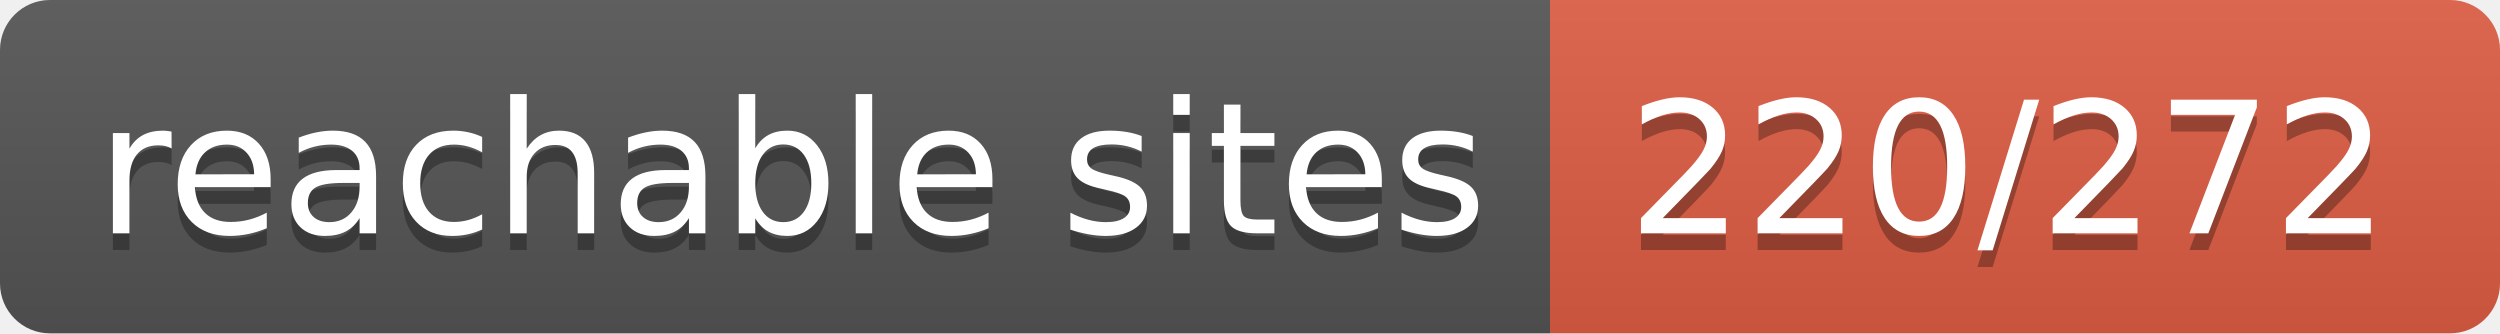
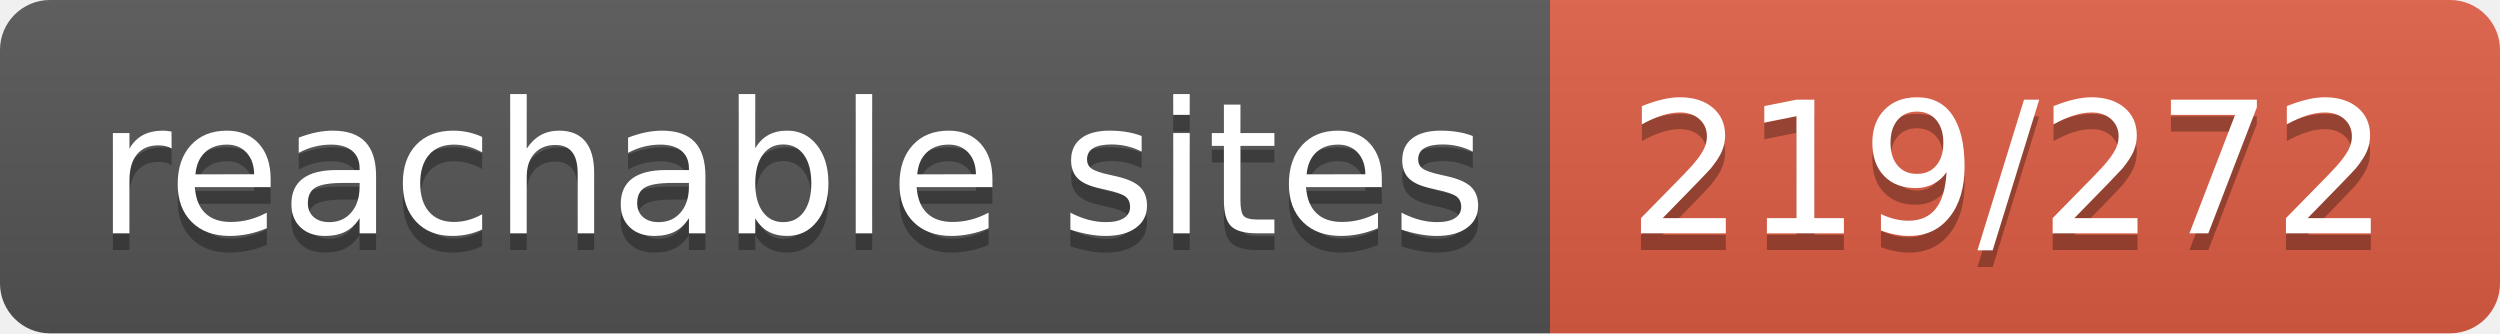
- <svg xmlns="http://www.w3.org/2000/svg" width="150" height="20" role="img" aria-label="reachable sites: 220/272">
+ <svg xmlns="http://www.w3.org/2000/svg" width="150" height="20" role="img" aria-label="reachable sites: 219/272">
  <linearGradient id="s" x2="0" y2="100%">
    <stop offset="0" stop-color="#bbb" stop-opacity=".1" />
    <stop offset="1" stop-opacity=".1" />
  </linearGradient>
  <clipPath id="r">
    <rect width="150" height="20" rx="3" fill="#fff" />
  </clipPath>
  <g clip-path="url(#r)">
    <rect width="93" height="20" fill="#555" />
    <rect x="93" width="57" height="20" fill="#e05d44" />
    <rect width="150" height="20" fill="url(#s)" />
  </g>
  <g fill="#fff" text-anchor="middle" font-family="Verdana,Geneva,DejaVu Sans,sans-serif" text-rendering="geometricPrecision" font-size="110">
    <text aria-hidden="true" x="475" y="150" fill="#010101" fill-opacity=".3" transform="scale(.1)" textLength="830">reachable sites</text>
    <text x="475" y="140" transform="scale(.1)" fill="#fff" textLength="830">reachable sites</text>
-     <text aria-hidden="true" x="1205" y="150" fill="#010101" fill-opacity=".3" transform="scale(.1)" textLength="470">220/272</text>
-     <text x="1205" y="140" transform="scale(.1)" fill="#fff" textLength="470">220/272</text>
+     <text aria-hidden="true" x="1205" y="150" fill="#010101" fill-opacity=".3" transform="scale(.1)" textLength="470">219/272</text>
+     <text x="1205" y="140" transform="scale(.1)" fill="#fff" textLength="470">219/272</text>
  </g>
</svg>
